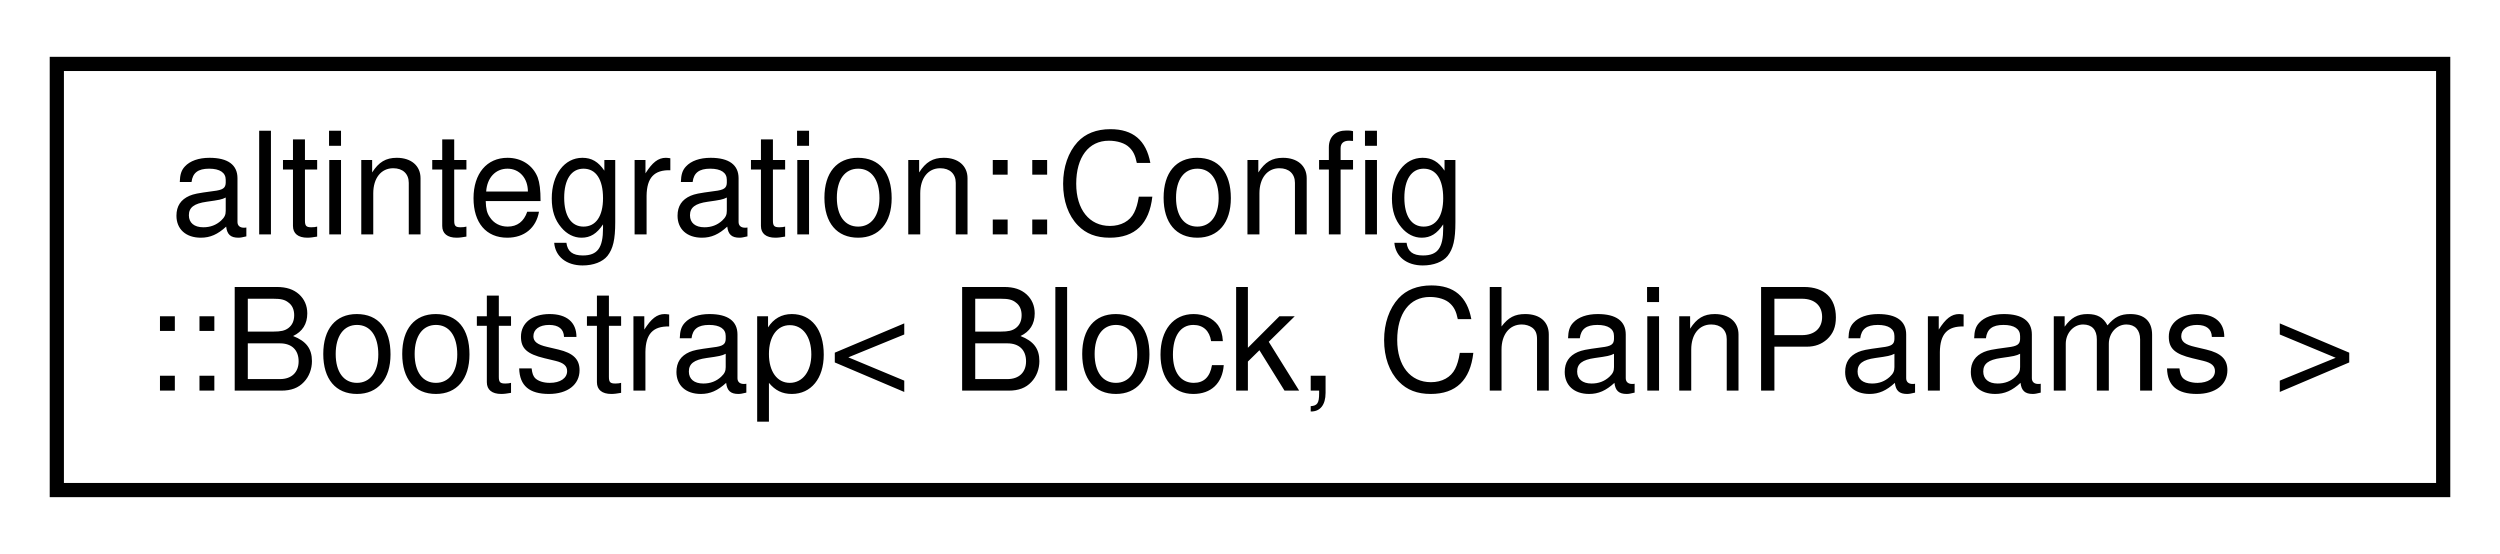
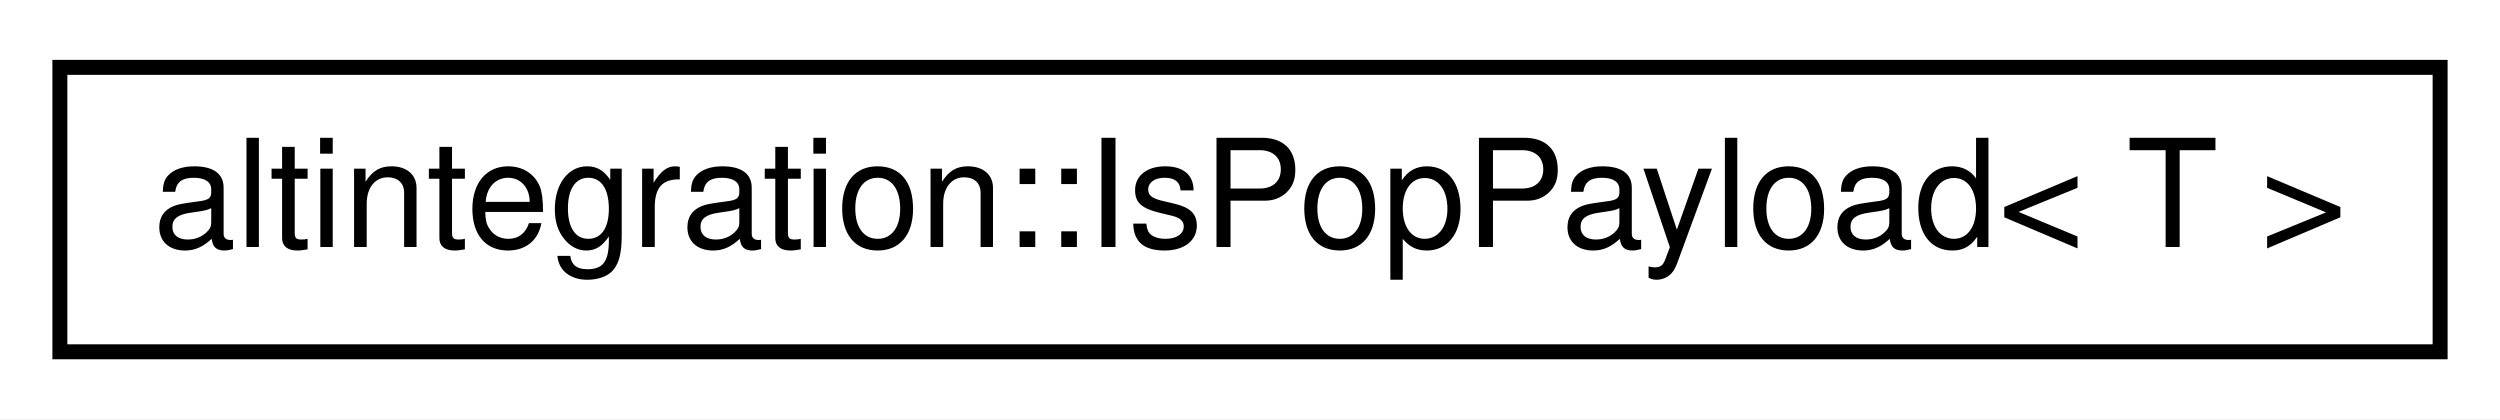
- <svg xmlns="http://www.w3.org/2000/svg" xmlns:xlink="http://www.w3.org/1999/xlink" width="176pt" height="39pt" viewBox="0.00 0.00 176.00 39.00">
-   <g id="graph0" class="graph" transform="scale(1 1) rotate(0) translate(4 35)">
-     <polygon fill="white" stroke="transparent" points="-4,4 -4,-35 172,-35 172,4 -4,4" />
+ <svg xmlns="http://www.w3.org/2000/svg" xmlns:xlink="http://www.w3.org/1999/xlink" width="167pt" height="28pt" viewBox="0.00 0.00 167.00 28.00">
+   <g id="graph0" class="graph" transform="scale(1 1) rotate(0) translate(4 24)">
+     <polygon fill="white" stroke="transparent" points="-4,4 -4,-24 163,-24 163,4 -4,4" />
    <g id="node1" class="node">
      <g id="a_node1">
-         <a xlink:href="structaltintegration_1_1Config_1_1Bootstrap.html" target="_top" xlink:title="per-chain bootstrap config">
-           <polygon fill="white" stroke="black" points="0,-0.5 0,-30.5 168,-30.5 168,-0.5 0,-0.5" />
-           <text text-anchor="start" x="8" y="-18.5" font-family="Helvetica,sans-Serif" font-size="10.00">altintegration::Config</text>
-           <text text-anchor="middle" x="84" y="-7.5" font-family="Helvetica,sans-Serif" font-size="10.00">::Bootstrap&lt; Block, ChainParams &gt;</text>
+         <a xlink:href="structaltintegration_1_1IsPopPayload.html" target="_top" xlink:title="type trait which returns true on types that are &quot;POP Payloads&quot;">
+           <polygon fill="white" stroke="black" points="0,-0.5 0,-19.5 159,-19.5 159,-0.5 0,-0.5" />
+           <text text-anchor="middle" x="79.5" y="-7.5" font-family="Helvetica,sans-Serif" font-size="10.00">altintegration::IsPopPayload&lt; T &gt;</text>
        </a>
      </g>
    </g>
  </g>
</svg>
